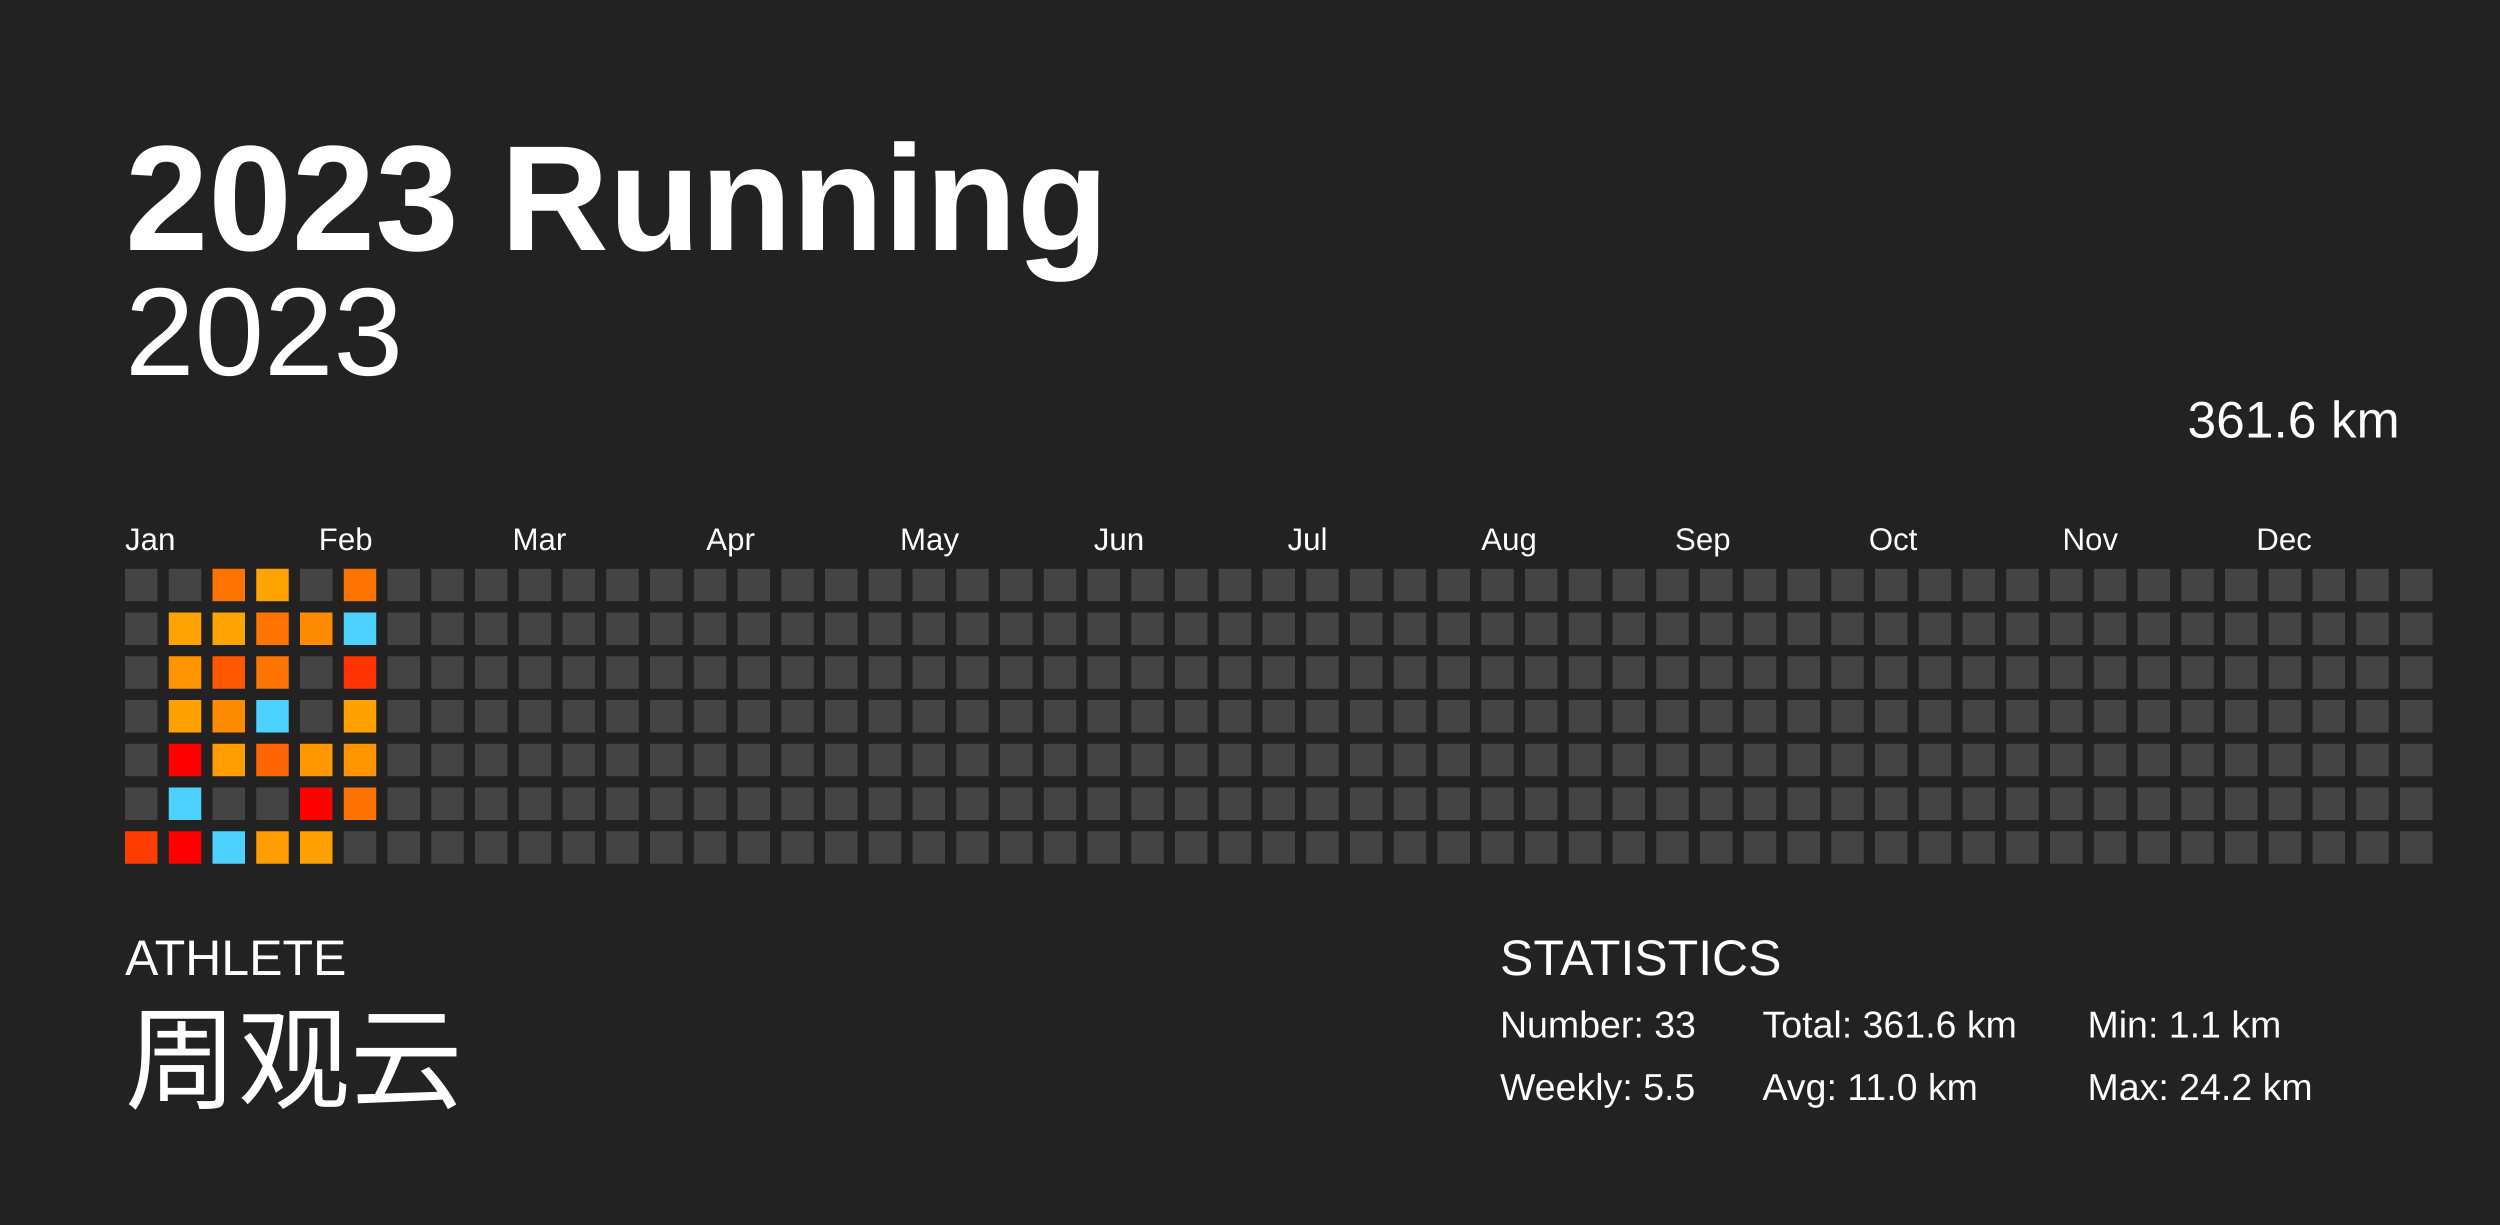
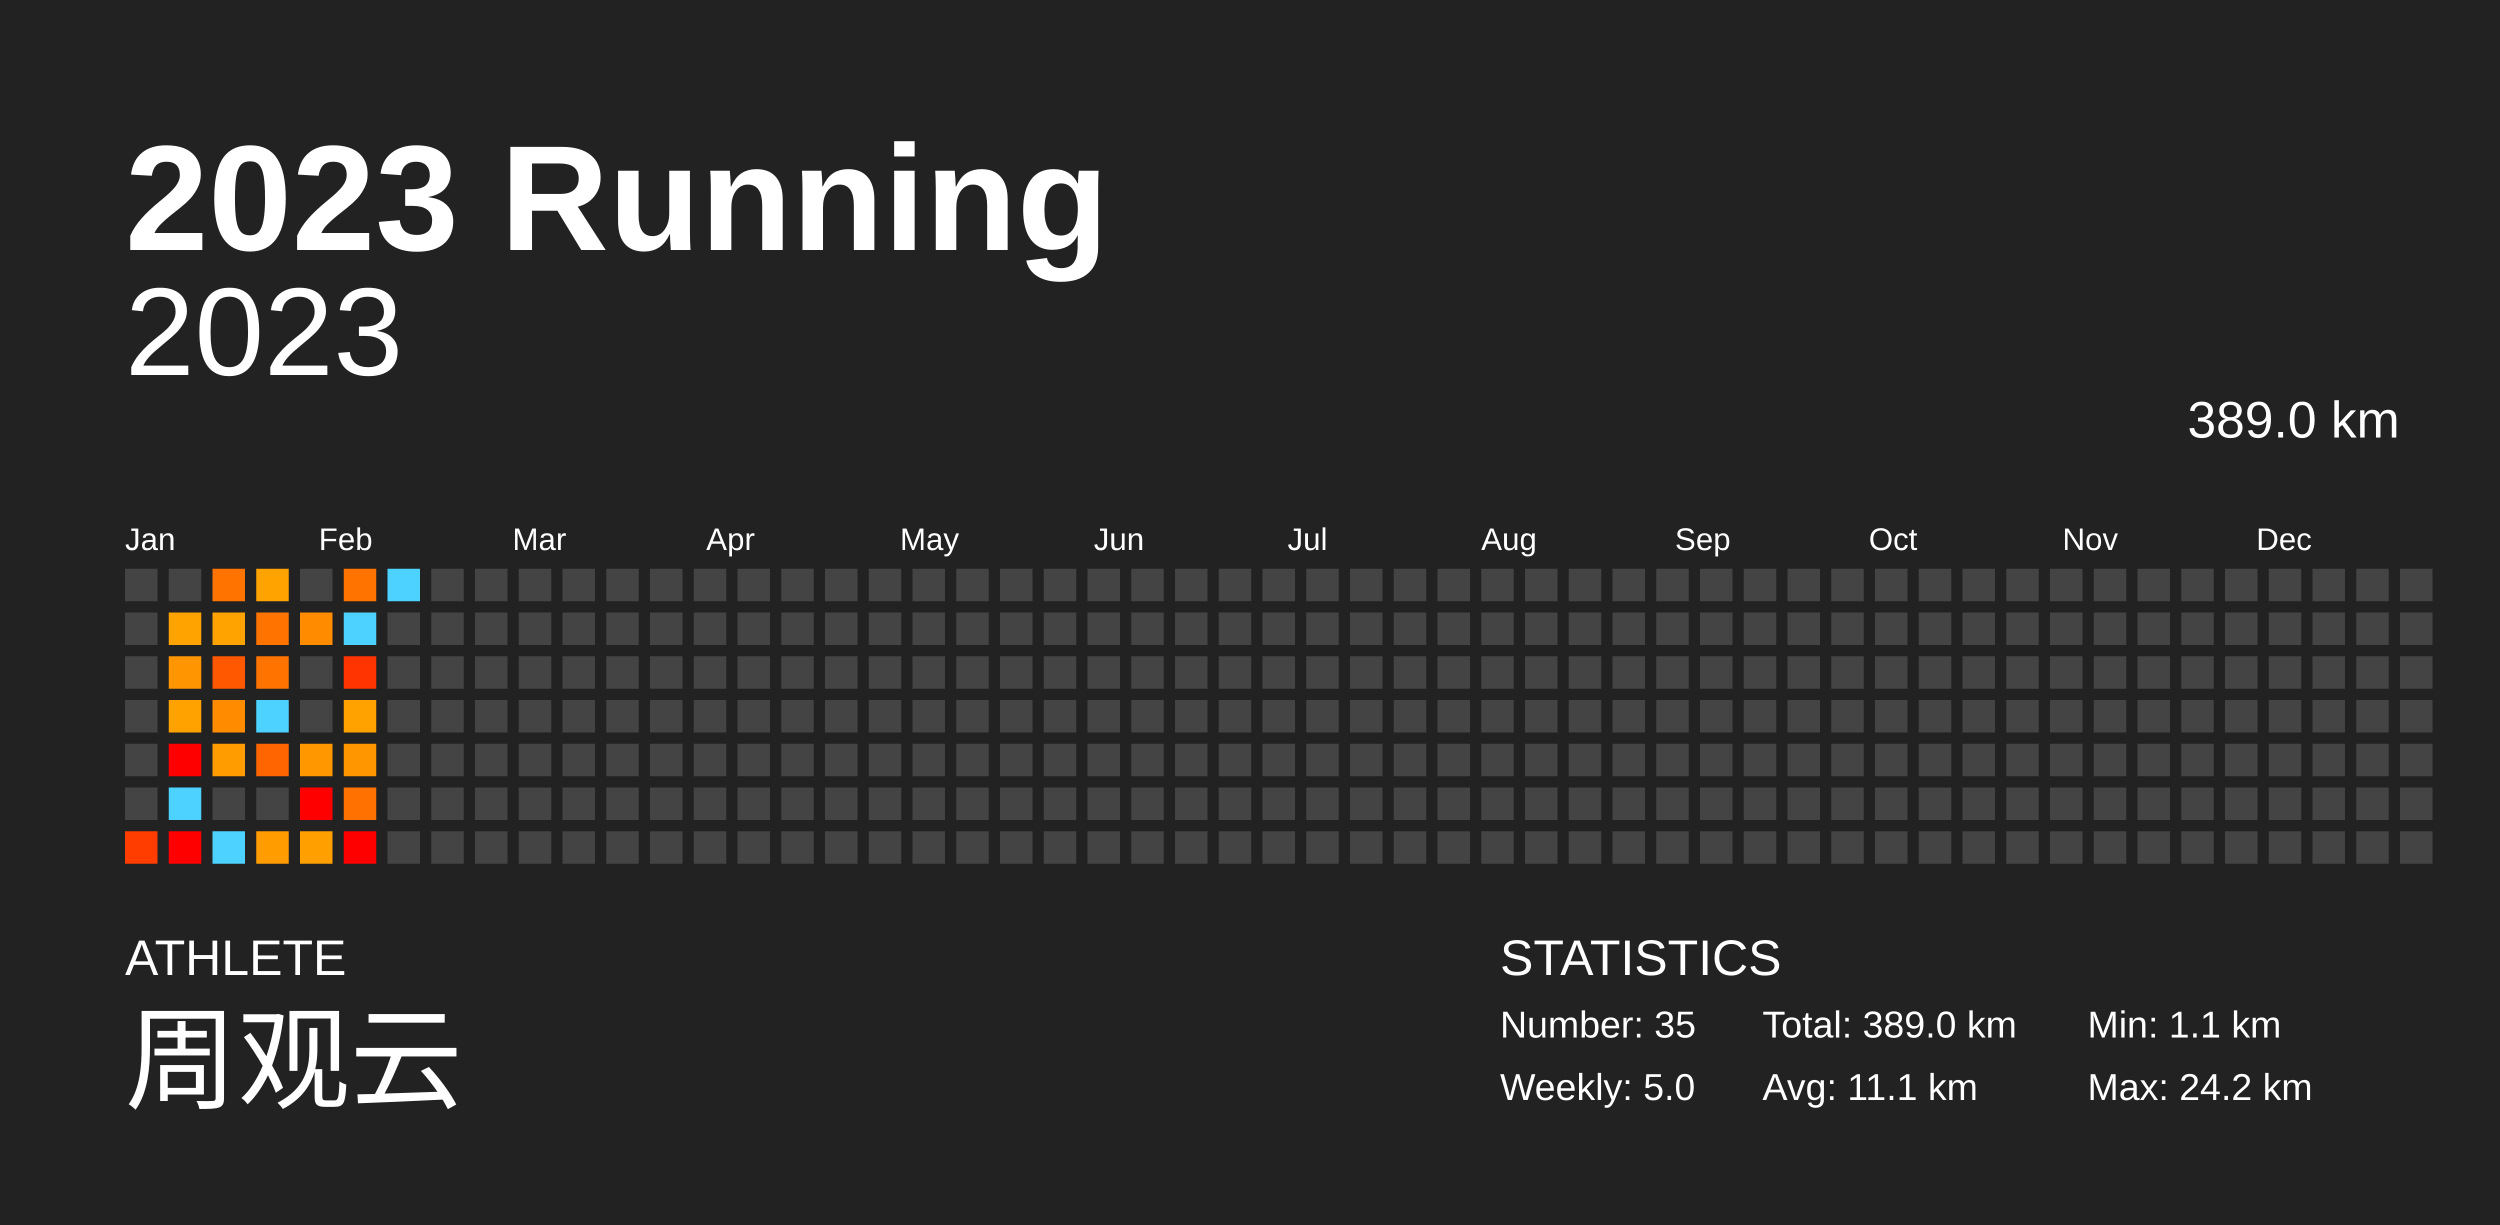
<svg xmlns="http://www.w3.org/2000/svg" baseProfile="full" height="98mm" version="1.1" viewBox="0,0,200,98" width="200mm">
  <defs />
  <rect fill="#222222" height="98" width="200" x="0" y="0" />
  <text fill="#FFFFFF" style="font-size:12px; font-family:Arial; font-weight:bold;" x="10" y="20">2023 Running</text>
  <text fill="#FFFFFF" style="font-size:4px; font-family:Arial" x="10" y="78">ATHLETE</text>
  <text fill="#FFFFFF" style="font-size:9px; font-family:Arial" x="10" y="88">周观云</text>
  <text fill="#FFFFFF" style="font-size:4px; font-family:Arial" x="120" y="78">STATISTICS</text>
-   <text fill="#FFFFFF" style="font-size:3px; font-family:Arial" x="120" y="83">Number: 33</text>
-   <text fill="#FFFFFF" style="font-size:3px; font-family:Arial" x="120" y="88">Weekly: 5.5</text>
-   <text fill="#FFFFFF" style="font-size:3px; font-family:Arial" x="141" y="83">Total: 361.6 km</text>
-   <text fill="#FFFFFF" style="font-size:3px; font-family:Arial" x="141" y="88">Avg: 11.0 km</text>
+   <text fill="#FFFFFF" style="font-size:3px; font-family:Arial" x="120" y="83">Number: 35</text>
+   <text fill="#FFFFFF" style="font-size:3px; font-family:Arial" x="120" y="88">Weekly: 5.0</text>
+   <text fill="#FFFFFF" style="font-size:3px; font-family:Arial" x="141" y="83">Total: 389.0 km</text>
+   <text fill="#FFFFFF" style="font-size:3px; font-family:Arial" x="141" y="88">Avg: 11.1 km</text>
  <text fill="#FFFFFF" style="font-size:3px; font-family:Arial" x="167" y="83">Min: 1.1 km</text>
  <text fill="#FFFFFF" style="font-size:3px; font-family:Arial" x="167" y="88">Max: 24.2 km</text>
  <text alignment-baseline="hanging" fill="#FFFFFF" style="font-size:10.0px; font-family:Arial;" x="10" y="30">2023</text>
-   <text alignment-baseline="hanging" fill="#FFFFFF" style="font-size:4.125px; font-family:Arial;" x="175" y="35">361.6 km</text>
+   <text alignment-baseline="hanging" fill="#FFFFFF" style="font-size:4.125px; font-family:Arial;" x="175" y="35">389.0 km</text>
  <text fill="#FFFFFF" style="font-size:2.5px; font-family:Arial" x="10.0" y="44">Jan</text>
  <text fill="#FFFFFF" style="font-size:2.5px; font-family:Arial" x="25.5" y="44">Feb</text>
  <text fill="#FFFFFF" style="font-size:2.5px; font-family:Arial" x="41.0" y="44">Mar</text>
  <text fill="#FFFFFF" style="font-size:2.5px; font-family:Arial" x="56.5" y="44">Apr</text>
  <text fill="#FFFFFF" style="font-size:2.5px; font-family:Arial" x="72.0" y="44">May</text>
  <text fill="#FFFFFF" style="font-size:2.5px; font-family:Arial" x="87.5" y="44">Jun</text>
  <text fill="#FFFFFF" style="font-size:2.5px; font-family:Arial" x="103.0" y="44">Jul</text>
  <text fill="#FFFFFF" style="font-size:2.5px; font-family:Arial" x="118.5" y="44">Aug</text>
  <text fill="#FFFFFF" style="font-size:2.5px; font-family:Arial" x="134.0" y="44">Sep</text>
  <text fill="#FFFFFF" style="font-size:2.5px; font-family:Arial" x="149.5" y="44">Oct</text>
  <text fill="#FFFFFF" style="font-size:2.5px; font-family:Arial" x="165.0" y="44">Nov</text>
  <text fill="#FFFFFF" style="font-size:2.5px; font-family:Arial" x="180.5" y="44">Dec</text>
  <rect fill="#444444" height="2.6" width="2.6" x="10.0" y="45.5" />
  <rect fill="#444444" height="2.6" width="2.6" x="10.0" y="49.0" />
  <rect fill="#444444" height="2.6" width="2.6" x="10.0" y="52.5" />
  <rect fill="#444444" height="2.6" width="2.6" x="10.0" y="56.0" />
  <rect fill="#444444" height="2.6" width="2.6" x="10.0" y="59.5" />
  <rect fill="#444444" height="2.6" width="2.6" x="10.0" y="63.0" />
  <rect fill="#ff3d00" height="2.6" width="2.6" x="10.0" y="66.5" />
  <rect fill="#444444" height="2.6" width="2.6" x="13.5" y="45.5" />
  <rect fill="#ffa300" height="2.6" width="2.6" x="13.5" y="49.0" />
  <rect fill="#ff9500" height="2.6" width="2.6" x="13.5" y="52.5" />
  <rect fill="#ffa200" height="2.6" width="2.6" x="13.5" y="56.0" />
  <rect fill="red" height="2.6" width="2.6" x="13.5" y="59.5" />
  <rect fill="#4dd2ff" height="2.6" width="2.6" x="13.5" y="63.0" />
  <rect fill="red" height="2.6" width="2.6" x="13.5" y="66.5" />
  <rect fill="#ff7300" height="2.6" width="2.6" x="17.0" y="45.5" />
  <rect fill="#ffa300" height="2.6" width="2.6" x="17.0" y="49.0" />
  <rect fill="#ff5800" height="2.6" width="2.6" x="17.0" y="52.5" />
  <rect fill="#ff8c00" height="2.6" width="2.6" x="17.0" y="56.0" />
  <rect fill="#ff9c00" height="2.6" width="2.6" x="17.0" y="59.5" />
  <rect fill="#444444" height="2.6" width="2.6" x="17.0" y="63.0" />
  <rect fill="#4dd2ff" height="2.6" width="2.6" x="17.0" y="66.5" />
  <rect fill="#ffa300" height="2.6" width="2.6" x="20.5" y="45.5" />
  <rect fill="#ff7300" height="2.6" width="2.6" x="20.5" y="49.0" />
  <rect fill="#ff7300" height="2.6" width="2.6" x="20.5" y="52.5" />
  <rect fill="#4dd2ff" height="2.6" width="2.6" x="20.5" y="56.0" />
  <rect fill="#ff6500" height="2.6" width="2.6" x="20.5" y="59.5" />
  <rect fill="#444444" height="2.6" width="2.6" x="20.5" y="63.0" />
  <rect fill="#ff9c00" height="2.6" width="2.6" x="20.5" y="66.5" />
  <rect fill="#444444" height="2.6" width="2.6" x="24.0" y="45.5" />
  <rect fill="#ff8b00" height="2.6" width="2.6" x="24.0" y="49.0" />
  <rect fill="#444444" height="2.6" width="2.6" x="24.0" y="52.5" />
  <rect fill="#444444" height="2.6" width="2.6" x="24.0" y="56.0" />
  <rect fill="#ff9700" height="2.6" width="2.6" x="24.0" y="59.5" />
  <rect fill="red" height="2.6" width="2.6" x="24.0" y="63.0" />
  <rect fill="#ff9f00" height="2.6" width="2.6" x="24.0" y="66.5" />
  <rect fill="#ff7300" height="2.6" width="2.6" x="27.5" y="45.5" />
  <rect fill="#4dd2ff" height="2.6" width="2.6" x="27.5" y="49.0" />
  <rect fill="#ff3400" height="2.6" width="2.6" x="27.5" y="52.5" />
  <rect fill="#ffa200" height="2.6" width="2.6" x="27.5" y="56.0" />
  <rect fill="#ff9600" height="2.6" width="2.6" x="27.5" y="59.5" />
  <rect fill="#ff7100" height="2.6" width="2.6" x="27.5" y="63.0" />
-   <rect fill="#444444" height="2.6" width="2.6" x="27.5" y="66.5" />
-   <rect fill="#444444" height="2.6" width="2.6" x="31.0" y="45.5" />
+   <rect fill="red" height="2.6" width="2.6" x="27.5" y="66.5" />
+   <rect fill="#4dd2ff" height="2.6" width="2.6" x="31.0" y="45.5" />
  <rect fill="#444444" height="2.6" width="2.6" x="31.0" y="49.0" />
  <rect fill="#444444" height="2.6" width="2.6" x="31.0" y="52.5" />
  <rect fill="#444444" height="2.6" width="2.6" x="31.0" y="56.0" />
  <rect fill="#444444" height="2.6" width="2.6" x="31.0" y="59.5" />
  <rect fill="#444444" height="2.6" width="2.6" x="31.0" y="63.0" />
  <rect fill="#444444" height="2.6" width="2.6" x="31.0" y="66.5" />
  <rect fill="#444444" height="2.6" width="2.6" x="34.5" y="45.5" />
  <rect fill="#444444" height="2.6" width="2.6" x="34.5" y="49.0" />
  <rect fill="#444444" height="2.6" width="2.6" x="34.5" y="52.5" />
  <rect fill="#444444" height="2.6" width="2.6" x="34.5" y="56.0" />
  <rect fill="#444444" height="2.6" width="2.6" x="34.5" y="59.5" />
  <rect fill="#444444" height="2.6" width="2.6" x="34.5" y="63.0" />
  <rect fill="#444444" height="2.6" width="2.6" x="34.5" y="66.5" />
  <rect fill="#444444" height="2.6" width="2.6" x="38.0" y="45.5" />
  <rect fill="#444444" height="2.6" width="2.6" x="38.0" y="49.0" />
  <rect fill="#444444" height="2.6" width="2.6" x="38.0" y="52.5" />
  <rect fill="#444444" height="2.6" width="2.6" x="38.0" y="56.0" />
  <rect fill="#444444" height="2.6" width="2.6" x="38.0" y="59.5" />
  <rect fill="#444444" height="2.6" width="2.6" x="38.0" y="63.0" />
  <rect fill="#444444" height="2.6" width="2.6" x="38.0" y="66.5" />
  <rect fill="#444444" height="2.6" width="2.6" x="41.5" y="45.5" />
  <rect fill="#444444" height="2.6" width="2.6" x="41.5" y="49.0" />
  <rect fill="#444444" height="2.6" width="2.6" x="41.5" y="52.5" />
  <rect fill="#444444" height="2.6" width="2.6" x="41.5" y="56.0" />
  <rect fill="#444444" height="2.6" width="2.6" x="41.5" y="59.5" />
  <rect fill="#444444" height="2.6" width="2.6" x="41.5" y="63.0" />
  <rect fill="#444444" height="2.6" width="2.6" x="41.5" y="66.5" />
  <rect fill="#444444" height="2.6" width="2.6" x="45.0" y="45.5" />
  <rect fill="#444444" height="2.6" width="2.6" x="45.0" y="49.0" />
  <rect fill="#444444" height="2.6" width="2.6" x="45.0" y="52.5" />
  <rect fill="#444444" height="2.6" width="2.6" x="45.0" y="56.0" />
  <rect fill="#444444" height="2.6" width="2.6" x="45.0" y="59.5" />
  <rect fill="#444444" height="2.6" width="2.6" x="45.0" y="63.0" />
  <rect fill="#444444" height="2.6" width="2.6" x="45.0" y="66.5" />
  <rect fill="#444444" height="2.6" width="2.6" x="48.5" y="45.5" />
  <rect fill="#444444" height="2.6" width="2.6" x="48.5" y="49.0" />
  <rect fill="#444444" height="2.6" width="2.6" x="48.5" y="52.5" />
  <rect fill="#444444" height="2.6" width="2.6" x="48.5" y="56.0" />
  <rect fill="#444444" height="2.6" width="2.6" x="48.5" y="59.5" />
  <rect fill="#444444" height="2.6" width="2.6" x="48.5" y="63.0" />
  <rect fill="#444444" height="2.6" width="2.6" x="48.5" y="66.5" />
  <rect fill="#444444" height="2.6" width="2.6" x="52.0" y="45.5" />
  <rect fill="#444444" height="2.6" width="2.6" x="52.0" y="49.0" />
  <rect fill="#444444" height="2.6" width="2.6" x="52.0" y="52.5" />
  <rect fill="#444444" height="2.6" width="2.6" x="52.0" y="56.0" />
  <rect fill="#444444" height="2.6" width="2.6" x="52.0" y="59.5" />
  <rect fill="#444444" height="2.6" width="2.6" x="52.0" y="63.0" />
  <rect fill="#444444" height="2.6" width="2.6" x="52.0" y="66.5" />
  <rect fill="#444444" height="2.6" width="2.6" x="55.5" y="45.5" />
  <rect fill="#444444" height="2.6" width="2.6" x="55.5" y="49.0" />
  <rect fill="#444444" height="2.6" width="2.6" x="55.5" y="52.5" />
  <rect fill="#444444" height="2.6" width="2.6" x="55.5" y="56.0" />
  <rect fill="#444444" height="2.6" width="2.6" x="55.5" y="59.5" />
  <rect fill="#444444" height="2.6" width="2.6" x="55.5" y="63.0" />
  <rect fill="#444444" height="2.6" width="2.6" x="55.5" y="66.5" />
  <rect fill="#444444" height="2.6" width="2.6" x="59.0" y="45.5" />
  <rect fill="#444444" height="2.6" width="2.6" x="59.0" y="49.0" />
  <rect fill="#444444" height="2.6" width="2.6" x="59.0" y="52.5" />
  <rect fill="#444444" height="2.6" width="2.6" x="59.0" y="56.0" />
  <rect fill="#444444" height="2.6" width="2.6" x="59.0" y="59.5" />
  <rect fill="#444444" height="2.6" width="2.6" x="59.0" y="63.0" />
  <rect fill="#444444" height="2.6" width="2.6" x="59.0" y="66.5" />
  <rect fill="#444444" height="2.6" width="2.6" x="62.5" y="45.5" />
  <rect fill="#444444" height="2.6" width="2.6" x="62.5" y="49.0" />
  <rect fill="#444444" height="2.6" width="2.6" x="62.5" y="52.5" />
  <rect fill="#444444" height="2.6" width="2.6" x="62.5" y="56.0" />
  <rect fill="#444444" height="2.6" width="2.6" x="62.5" y="59.5" />
  <rect fill="#444444" height="2.6" width="2.6" x="62.5" y="63.0" />
  <rect fill="#444444" height="2.6" width="2.6" x="62.5" y="66.5" />
  <rect fill="#444444" height="2.6" width="2.6" x="66.0" y="45.5" />
  <rect fill="#444444" height="2.6" width="2.6" x="66.0" y="49.0" />
  <rect fill="#444444" height="2.6" width="2.6" x="66.0" y="52.5" />
  <rect fill="#444444" height="2.6" width="2.6" x="66.0" y="56.0" />
  <rect fill="#444444" height="2.6" width="2.6" x="66.0" y="59.5" />
  <rect fill="#444444" height="2.6" width="2.6" x="66.0" y="63.0" />
  <rect fill="#444444" height="2.6" width="2.6" x="66.0" y="66.5" />
  <rect fill="#444444" height="2.6" width="2.6" x="69.5" y="45.5" />
  <rect fill="#444444" height="2.6" width="2.6" x="69.5" y="49.0" />
  <rect fill="#444444" height="2.6" width="2.6" x="69.5" y="52.5" />
  <rect fill="#444444" height="2.6" width="2.6" x="69.5" y="56.0" />
  <rect fill="#444444" height="2.6" width="2.6" x="69.5" y="59.5" />
  <rect fill="#444444" height="2.6" width="2.6" x="69.5" y="63.0" />
  <rect fill="#444444" height="2.6" width="2.6" x="69.5" y="66.5" />
  <rect fill="#444444" height="2.6" width="2.6" x="73.0" y="45.5" />
  <rect fill="#444444" height="2.6" width="2.6" x="73.0" y="49.0" />
  <rect fill="#444444" height="2.6" width="2.6" x="73.0" y="52.5" />
  <rect fill="#444444" height="2.6" width="2.6" x="73.0" y="56.0" />
  <rect fill="#444444" height="2.6" width="2.6" x="73.0" y="59.5" />
  <rect fill="#444444" height="2.6" width="2.6" x="73.0" y="63.0" />
  <rect fill="#444444" height="2.6" width="2.6" x="73.0" y="66.5" />
  <rect fill="#444444" height="2.6" width="2.6" x="76.5" y="45.5" />
  <rect fill="#444444" height="2.6" width="2.6" x="76.5" y="49.0" />
  <rect fill="#444444" height="2.6" width="2.6" x="76.5" y="52.5" />
  <rect fill="#444444" height="2.6" width="2.6" x="76.5" y="56.0" />
  <rect fill="#444444" height="2.6" width="2.6" x="76.5" y="59.5" />
  <rect fill="#444444" height="2.6" width="2.6" x="76.5" y="63.0" />
  <rect fill="#444444" height="2.6" width="2.6" x="76.5" y="66.5" />
  <rect fill="#444444" height="2.6" width="2.6" x="80.0" y="45.5" />
  <rect fill="#444444" height="2.6" width="2.6" x="80.0" y="49.0" />
  <rect fill="#444444" height="2.6" width="2.6" x="80.0" y="52.5" />
  <rect fill="#444444" height="2.6" width="2.6" x="80.0" y="56.0" />
  <rect fill="#444444" height="2.6" width="2.6" x="80.0" y="59.5" />
  <rect fill="#444444" height="2.6" width="2.6" x="80.0" y="63.0" />
  <rect fill="#444444" height="2.6" width="2.6" x="80.0" y="66.5" />
  <rect fill="#444444" height="2.6" width="2.6" x="83.5" y="45.5" />
  <rect fill="#444444" height="2.6" width="2.6" x="83.5" y="49.0" />
  <rect fill="#444444" height="2.6" width="2.6" x="83.5" y="52.5" />
  <rect fill="#444444" height="2.6" width="2.6" x="83.5" y="56.0" />
  <rect fill="#444444" height="2.6" width="2.6" x="83.5" y="59.5" />
  <rect fill="#444444" height="2.6" width="2.6" x="83.5" y="63.0" />
  <rect fill="#444444" height="2.6" width="2.6" x="83.5" y="66.5" />
  <rect fill="#444444" height="2.6" width="2.6" x="87.0" y="45.5" />
  <rect fill="#444444" height="2.6" width="2.6" x="87.0" y="49.0" />
  <rect fill="#444444" height="2.6" width="2.6" x="87.0" y="52.5" />
  <rect fill="#444444" height="2.6" width="2.6" x="87.0" y="56.0" />
  <rect fill="#444444" height="2.6" width="2.6" x="87.0" y="59.5" />
  <rect fill="#444444" height="2.6" width="2.6" x="87.0" y="63.0" />
  <rect fill="#444444" height="2.6" width="2.6" x="87.0" y="66.5" />
  <rect fill="#444444" height="2.6" width="2.6" x="90.5" y="45.5" />
  <rect fill="#444444" height="2.6" width="2.6" x="90.5" y="49.0" />
  <rect fill="#444444" height="2.6" width="2.6" x="90.5" y="52.5" />
  <rect fill="#444444" height="2.6" width="2.6" x="90.5" y="56.0" />
  <rect fill="#444444" height="2.6" width="2.6" x="90.5" y="59.5" />
  <rect fill="#444444" height="2.6" width="2.6" x="90.5" y="63.0" />
  <rect fill="#444444" height="2.6" width="2.6" x="90.5" y="66.5" />
  <rect fill="#444444" height="2.6" width="2.6" x="94.0" y="45.5" />
  <rect fill="#444444" height="2.6" width="2.6" x="94.0" y="49.0" />
  <rect fill="#444444" height="2.6" width="2.6" x="94.0" y="52.5" />
  <rect fill="#444444" height="2.6" width="2.6" x="94.0" y="56.0" />
  <rect fill="#444444" height="2.6" width="2.6" x="94.0" y="59.5" />
  <rect fill="#444444" height="2.6" width="2.6" x="94.0" y="63.0" />
  <rect fill="#444444" height="2.6" width="2.6" x="94.0" y="66.5" />
  <rect fill="#444444" height="2.6" width="2.6" x="97.5" y="45.5" />
  <rect fill="#444444" height="2.6" width="2.6" x="97.5" y="49.0" />
  <rect fill="#444444" height="2.6" width="2.6" x="97.5" y="52.5" />
  <rect fill="#444444" height="2.6" width="2.6" x="97.5" y="56.0" />
  <rect fill="#444444" height="2.6" width="2.6" x="97.5" y="59.5" />
  <rect fill="#444444" height="2.6" width="2.6" x="97.5" y="63.0" />
  <rect fill="#444444" height="2.6" width="2.6" x="97.5" y="66.5" />
  <rect fill="#444444" height="2.6" width="2.6" x="101.0" y="45.5" />
  <rect fill="#444444" height="2.6" width="2.6" x="101.0" y="49.0" />
  <rect fill="#444444" height="2.6" width="2.6" x="101.0" y="52.5" />
  <rect fill="#444444" height="2.6" width="2.6" x="101.0" y="56.0" />
  <rect fill="#444444" height="2.6" width="2.6" x="101.0" y="59.5" />
  <rect fill="#444444" height="2.6" width="2.6" x="101.0" y="63.0" />
  <rect fill="#444444" height="2.6" width="2.6" x="101.0" y="66.5" />
  <rect fill="#444444" height="2.6" width="2.6" x="104.5" y="45.5" />
  <rect fill="#444444" height="2.6" width="2.6" x="104.5" y="49.0" />
  <rect fill="#444444" height="2.6" width="2.6" x="104.5" y="52.5" />
  <rect fill="#444444" height="2.6" width="2.6" x="104.5" y="56.0" />
  <rect fill="#444444" height="2.6" width="2.6" x="104.5" y="59.5" />
  <rect fill="#444444" height="2.6" width="2.6" x="104.5" y="63.0" />
  <rect fill="#444444" height="2.6" width="2.6" x="104.5" y="66.5" />
  <rect fill="#444444" height="2.6" width="2.6" x="108.0" y="45.5" />
  <rect fill="#444444" height="2.6" width="2.6" x="108.0" y="49.0" />
  <rect fill="#444444" height="2.6" width="2.6" x="108.0" y="52.5" />
  <rect fill="#444444" height="2.6" width="2.6" x="108.0" y="56.0" />
  <rect fill="#444444" height="2.6" width="2.6" x="108.0" y="59.5" />
  <rect fill="#444444" height="2.6" width="2.6" x="108.0" y="63.0" />
  <rect fill="#444444" height="2.6" width="2.6" x="108.0" y="66.5" />
  <rect fill="#444444" height="2.6" width="2.6" x="111.5" y="45.5" />
  <rect fill="#444444" height="2.6" width="2.6" x="111.5" y="49.0" />
  <rect fill="#444444" height="2.6" width="2.6" x="111.5" y="52.5" />
  <rect fill="#444444" height="2.6" width="2.6" x="111.5" y="56.0" />
  <rect fill="#444444" height="2.6" width="2.6" x="111.5" y="59.5" />
  <rect fill="#444444" height="2.6" width="2.6" x="111.5" y="63.0" />
  <rect fill="#444444" height="2.6" width="2.6" x="111.5" y="66.5" />
  <rect fill="#444444" height="2.6" width="2.6" x="115.0" y="45.5" />
  <rect fill="#444444" height="2.6" width="2.6" x="115.0" y="49.0" />
  <rect fill="#444444" height="2.6" width="2.6" x="115.0" y="52.5" />
  <rect fill="#444444" height="2.6" width="2.6" x="115.0" y="56.0" />
  <rect fill="#444444" height="2.6" width="2.6" x="115.0" y="59.5" />
  <rect fill="#444444" height="2.6" width="2.6" x="115.0" y="63.0" />
  <rect fill="#444444" height="2.6" width="2.6" x="115.0" y="66.5" />
  <rect fill="#444444" height="2.6" width="2.6" x="118.5" y="45.5" />
  <rect fill="#444444" height="2.6" width="2.6" x="118.5" y="49.0" />
  <rect fill="#444444" height="2.6" width="2.6" x="118.5" y="52.5" />
  <rect fill="#444444" height="2.6" width="2.6" x="118.5" y="56.0" />
  <rect fill="#444444" height="2.6" width="2.6" x="118.5" y="59.5" />
  <rect fill="#444444" height="2.6" width="2.6" x="118.5" y="63.0" />
  <rect fill="#444444" height="2.6" width="2.6" x="118.5" y="66.5" />
  <rect fill="#444444" height="2.6" width="2.6" x="122.0" y="45.5" />
  <rect fill="#444444" height="2.6" width="2.6" x="122.0" y="49.0" />
  <rect fill="#444444" height="2.6" width="2.6" x="122.0" y="52.5" />
  <rect fill="#444444" height="2.6" width="2.6" x="122.0" y="56.0" />
  <rect fill="#444444" height="2.6" width="2.6" x="122.0" y="59.5" />
  <rect fill="#444444" height="2.6" width="2.6" x="122.0" y="63.0" />
  <rect fill="#444444" height="2.6" width="2.6" x="122.0" y="66.5" />
  <rect fill="#444444" height="2.6" width="2.6" x="125.5" y="45.5" />
  <rect fill="#444444" height="2.6" width="2.6" x="125.5" y="49.0" />
  <rect fill="#444444" height="2.6" width="2.6" x="125.5" y="52.5" />
  <rect fill="#444444" height="2.6" width="2.6" x="125.5" y="56.0" />
  <rect fill="#444444" height="2.6" width="2.6" x="125.5" y="59.5" />
  <rect fill="#444444" height="2.6" width="2.6" x="125.5" y="63.0" />
  <rect fill="#444444" height="2.6" width="2.6" x="125.5" y="66.5" />
  <rect fill="#444444" height="2.6" width="2.6" x="129.0" y="45.5" />
  <rect fill="#444444" height="2.6" width="2.6" x="129.0" y="49.0" />
  <rect fill="#444444" height="2.6" width="2.6" x="129.0" y="52.5" />
  <rect fill="#444444" height="2.6" width="2.6" x="129.0" y="56.0" />
  <rect fill="#444444" height="2.6" width="2.6" x="129.0" y="59.5" />
  <rect fill="#444444" height="2.6" width="2.6" x="129.0" y="63.0" />
  <rect fill="#444444" height="2.6" width="2.6" x="129.0" y="66.5" />
  <rect fill="#444444" height="2.6" width="2.6" x="132.5" y="45.5" />
  <rect fill="#444444" height="2.6" width="2.6" x="132.5" y="49.0" />
  <rect fill="#444444" height="2.6" width="2.6" x="132.5" y="52.5" />
  <rect fill="#444444" height="2.6" width="2.6" x="132.5" y="56.0" />
  <rect fill="#444444" height="2.6" width="2.6" x="132.5" y="59.5" />
  <rect fill="#444444" height="2.6" width="2.6" x="132.5" y="63.0" />
  <rect fill="#444444" height="2.6" width="2.6" x="132.5" y="66.5" />
  <rect fill="#444444" height="2.6" width="2.6" x="136.0" y="45.5" />
  <rect fill="#444444" height="2.6" width="2.6" x="136.0" y="49.0" />
  <rect fill="#444444" height="2.6" width="2.6" x="136.0" y="52.5" />
  <rect fill="#444444" height="2.6" width="2.6" x="136.0" y="56.0" />
  <rect fill="#444444" height="2.6" width="2.6" x="136.0" y="59.5" />
  <rect fill="#444444" height="2.6" width="2.6" x="136.0" y="63.0" />
  <rect fill="#444444" height="2.6" width="2.6" x="136.0" y="66.5" />
  <rect fill="#444444" height="2.6" width="2.6" x="139.5" y="45.5" />
  <rect fill="#444444" height="2.6" width="2.6" x="139.5" y="49.0" />
  <rect fill="#444444" height="2.6" width="2.6" x="139.5" y="52.5" />
  <rect fill="#444444" height="2.6" width="2.6" x="139.5" y="56.0" />
  <rect fill="#444444" height="2.6" width="2.6" x="139.5" y="59.5" />
  <rect fill="#444444" height="2.6" width="2.6" x="139.5" y="63.0" />
  <rect fill="#444444" height="2.6" width="2.6" x="139.5" y="66.5" />
  <rect fill="#444444" height="2.6" width="2.6" x="143.0" y="45.5" />
  <rect fill="#444444" height="2.6" width="2.6" x="143.0" y="49.0" />
  <rect fill="#444444" height="2.6" width="2.6" x="143.0" y="52.5" />
  <rect fill="#444444" height="2.6" width="2.6" x="143.0" y="56.0" />
  <rect fill="#444444" height="2.6" width="2.6" x="143.0" y="59.5" />
  <rect fill="#444444" height="2.6" width="2.6" x="143.0" y="63.0" />
  <rect fill="#444444" height="2.6" width="2.6" x="143.0" y="66.5" />
  <rect fill="#444444" height="2.6" width="2.6" x="146.5" y="45.5" />
  <rect fill="#444444" height="2.6" width="2.6" x="146.5" y="49.0" />
  <rect fill="#444444" height="2.6" width="2.6" x="146.5" y="52.5" />
  <rect fill="#444444" height="2.6" width="2.6" x="146.5" y="56.0" />
  <rect fill="#444444" height="2.6" width="2.6" x="146.5" y="59.5" />
  <rect fill="#444444" height="2.6" width="2.6" x="146.5" y="63.0" />
  <rect fill="#444444" height="2.6" width="2.6" x="146.5" y="66.5" />
  <rect fill="#444444" height="2.6" width="2.6" x="150.0" y="45.5" />
  <rect fill="#444444" height="2.6" width="2.6" x="150.0" y="49.0" />
  <rect fill="#444444" height="2.6" width="2.6" x="150.0" y="52.5" />
  <rect fill="#444444" height="2.6" width="2.6" x="150.0" y="56.0" />
  <rect fill="#444444" height="2.6" width="2.6" x="150.0" y="59.5" />
  <rect fill="#444444" height="2.6" width="2.6" x="150.0" y="63.0" />
  <rect fill="#444444" height="2.6" width="2.6" x="150.0" y="66.5" />
  <rect fill="#444444" height="2.6" width="2.6" x="153.5" y="45.5" />
  <rect fill="#444444" height="2.6" width="2.6" x="153.5" y="49.0" />
  <rect fill="#444444" height="2.6" width="2.6" x="153.5" y="52.5" />
  <rect fill="#444444" height="2.6" width="2.6" x="153.5" y="56.0" />
  <rect fill="#444444" height="2.6" width="2.6" x="153.5" y="59.5" />
  <rect fill="#444444" height="2.6" width="2.6" x="153.5" y="63.0" />
  <rect fill="#444444" height="2.6" width="2.6" x="153.5" y="66.5" />
  <rect fill="#444444" height="2.6" width="2.6" x="157.0" y="45.5" />
  <rect fill="#444444" height="2.6" width="2.6" x="157.0" y="49.0" />
  <rect fill="#444444" height="2.6" width="2.6" x="157.0" y="52.5" />
  <rect fill="#444444" height="2.6" width="2.6" x="157.0" y="56.0" />
  <rect fill="#444444" height="2.6" width="2.6" x="157.0" y="59.5" />
  <rect fill="#444444" height="2.6" width="2.6" x="157.0" y="63.0" />
  <rect fill="#444444" height="2.6" width="2.6" x="157.0" y="66.5" />
  <rect fill="#444444" height="2.6" width="2.6" x="160.5" y="45.5" />
  <rect fill="#444444" height="2.6" width="2.6" x="160.5" y="49.0" />
  <rect fill="#444444" height="2.6" width="2.6" x="160.5" y="52.5" />
  <rect fill="#444444" height="2.6" width="2.6" x="160.5" y="56.0" />
  <rect fill="#444444" height="2.6" width="2.6" x="160.5" y="59.5" />
  <rect fill="#444444" height="2.6" width="2.6" x="160.5" y="63.0" />
  <rect fill="#444444" height="2.6" width="2.6" x="160.5" y="66.5" />
  <rect fill="#444444" height="2.6" width="2.6" x="164.0" y="45.5" />
  <rect fill="#444444" height="2.6" width="2.6" x="164.0" y="49.0" />
  <rect fill="#444444" height="2.6" width="2.6" x="164.0" y="52.5" />
  <rect fill="#444444" height="2.6" width="2.6" x="164.0" y="56.0" />
  <rect fill="#444444" height="2.6" width="2.6" x="164.0" y="59.5" />
  <rect fill="#444444" height="2.6" width="2.6" x="164.0" y="63.0" />
  <rect fill="#444444" height="2.6" width="2.6" x="164.0" y="66.5" />
  <rect fill="#444444" height="2.6" width="2.6" x="167.5" y="45.5" />
  <rect fill="#444444" height="2.6" width="2.6" x="167.5" y="49.0" />
  <rect fill="#444444" height="2.6" width="2.6" x="167.5" y="52.5" />
  <rect fill="#444444" height="2.6" width="2.6" x="167.5" y="56.0" />
  <rect fill="#444444" height="2.6" width="2.6" x="167.5" y="59.5" />
  <rect fill="#444444" height="2.6" width="2.6" x="167.5" y="63.0" />
  <rect fill="#444444" height="2.6" width="2.6" x="167.5" y="66.5" />
  <rect fill="#444444" height="2.6" width="2.6" x="171.0" y="45.5" />
  <rect fill="#444444" height="2.6" width="2.6" x="171.0" y="49.0" />
  <rect fill="#444444" height="2.6" width="2.6" x="171.0" y="52.5" />
  <rect fill="#444444" height="2.6" width="2.6" x="171.0" y="56.0" />
  <rect fill="#444444" height="2.6" width="2.6" x="171.0" y="59.5" />
  <rect fill="#444444" height="2.6" width="2.6" x="171.0" y="63.0" />
  <rect fill="#444444" height="2.6" width="2.6" x="171.0" y="66.5" />
  <rect fill="#444444" height="2.6" width="2.6" x="174.5" y="45.5" />
  <rect fill="#444444" height="2.6" width="2.6" x="174.5" y="49.0" />
  <rect fill="#444444" height="2.6" width="2.6" x="174.5" y="52.5" />
  <rect fill="#444444" height="2.6" width="2.6" x="174.5" y="56.0" />
  <rect fill="#444444" height="2.6" width="2.6" x="174.5" y="59.5" />
  <rect fill="#444444" height="2.6" width="2.6" x="174.5" y="63.0" />
  <rect fill="#444444" height="2.6" width="2.6" x="174.5" y="66.5" />
  <rect fill="#444444" height="2.6" width="2.6" x="178.0" y="45.5" />
  <rect fill="#444444" height="2.6" width="2.6" x="178.0" y="49.0" />
  <rect fill="#444444" height="2.6" width="2.6" x="178.0" y="52.5" />
  <rect fill="#444444" height="2.6" width="2.6" x="178.0" y="56.0" />
  <rect fill="#444444" height="2.6" width="2.6" x="178.0" y="59.5" />
  <rect fill="#444444" height="2.6" width="2.6" x="178.0" y="63.0" />
  <rect fill="#444444" height="2.6" width="2.6" x="178.0" y="66.5" />
  <rect fill="#444444" height="2.6" width="2.6" x="181.5" y="45.5" />
  <rect fill="#444444" height="2.6" width="2.6" x="181.5" y="49.0" />
  <rect fill="#444444" height="2.6" width="2.6" x="181.5" y="52.5" />
  <rect fill="#444444" height="2.6" width="2.6" x="181.5" y="56.0" />
  <rect fill="#444444" height="2.6" width="2.6" x="181.5" y="59.5" />
  <rect fill="#444444" height="2.6" width="2.6" x="181.5" y="63.0" />
  <rect fill="#444444" height="2.6" width="2.6" x="181.5" y="66.5" />
  <rect fill="#444444" height="2.6" width="2.6" x="185.0" y="45.5" />
  <rect fill="#444444" height="2.6" width="2.6" x="185.0" y="49.0" />
  <rect fill="#444444" height="2.6" width="2.6" x="185.0" y="52.5" />
  <rect fill="#444444" height="2.6" width="2.6" x="185.0" y="56.0" />
  <rect fill="#444444" height="2.6" width="2.6" x="185.0" y="59.5" />
  <rect fill="#444444" height="2.6" width="2.6" x="185.0" y="63.0" />
  <rect fill="#444444" height="2.6" width="2.6" x="185.0" y="66.5" />
  <rect fill="#444444" height="2.6" width="2.6" x="188.5" y="45.5" />
  <rect fill="#444444" height="2.6" width="2.6" x="188.5" y="49.0" />
  <rect fill="#444444" height="2.6" width="2.6" x="188.5" y="52.5" />
  <rect fill="#444444" height="2.6" width="2.6" x="188.5" y="56.0" />
  <rect fill="#444444" height="2.6" width="2.6" x="188.5" y="59.5" />
  <rect fill="#444444" height="2.6" width="2.6" x="188.5" y="63.0" />
  <rect fill="#444444" height="2.6" width="2.6" x="188.5" y="66.5" />
  <rect fill="#444444" height="2.6" width="2.6" x="192.0" y="45.5" />
  <rect fill="#444444" height="2.6" width="2.6" x="192.0" y="49.0" />
  <rect fill="#444444" height="2.6" width="2.6" x="192.0" y="52.5" />
  <rect fill="#444444" height="2.6" width="2.6" x="192.0" y="56.0" />
  <rect fill="#444444" height="2.6" width="2.6" x="192.0" y="59.5" />
  <rect fill="#444444" height="2.6" width="2.6" x="192.0" y="63.0" />
  <rect fill="#444444" height="2.6" width="2.6" x="192.0" y="66.5" />
</svg>
